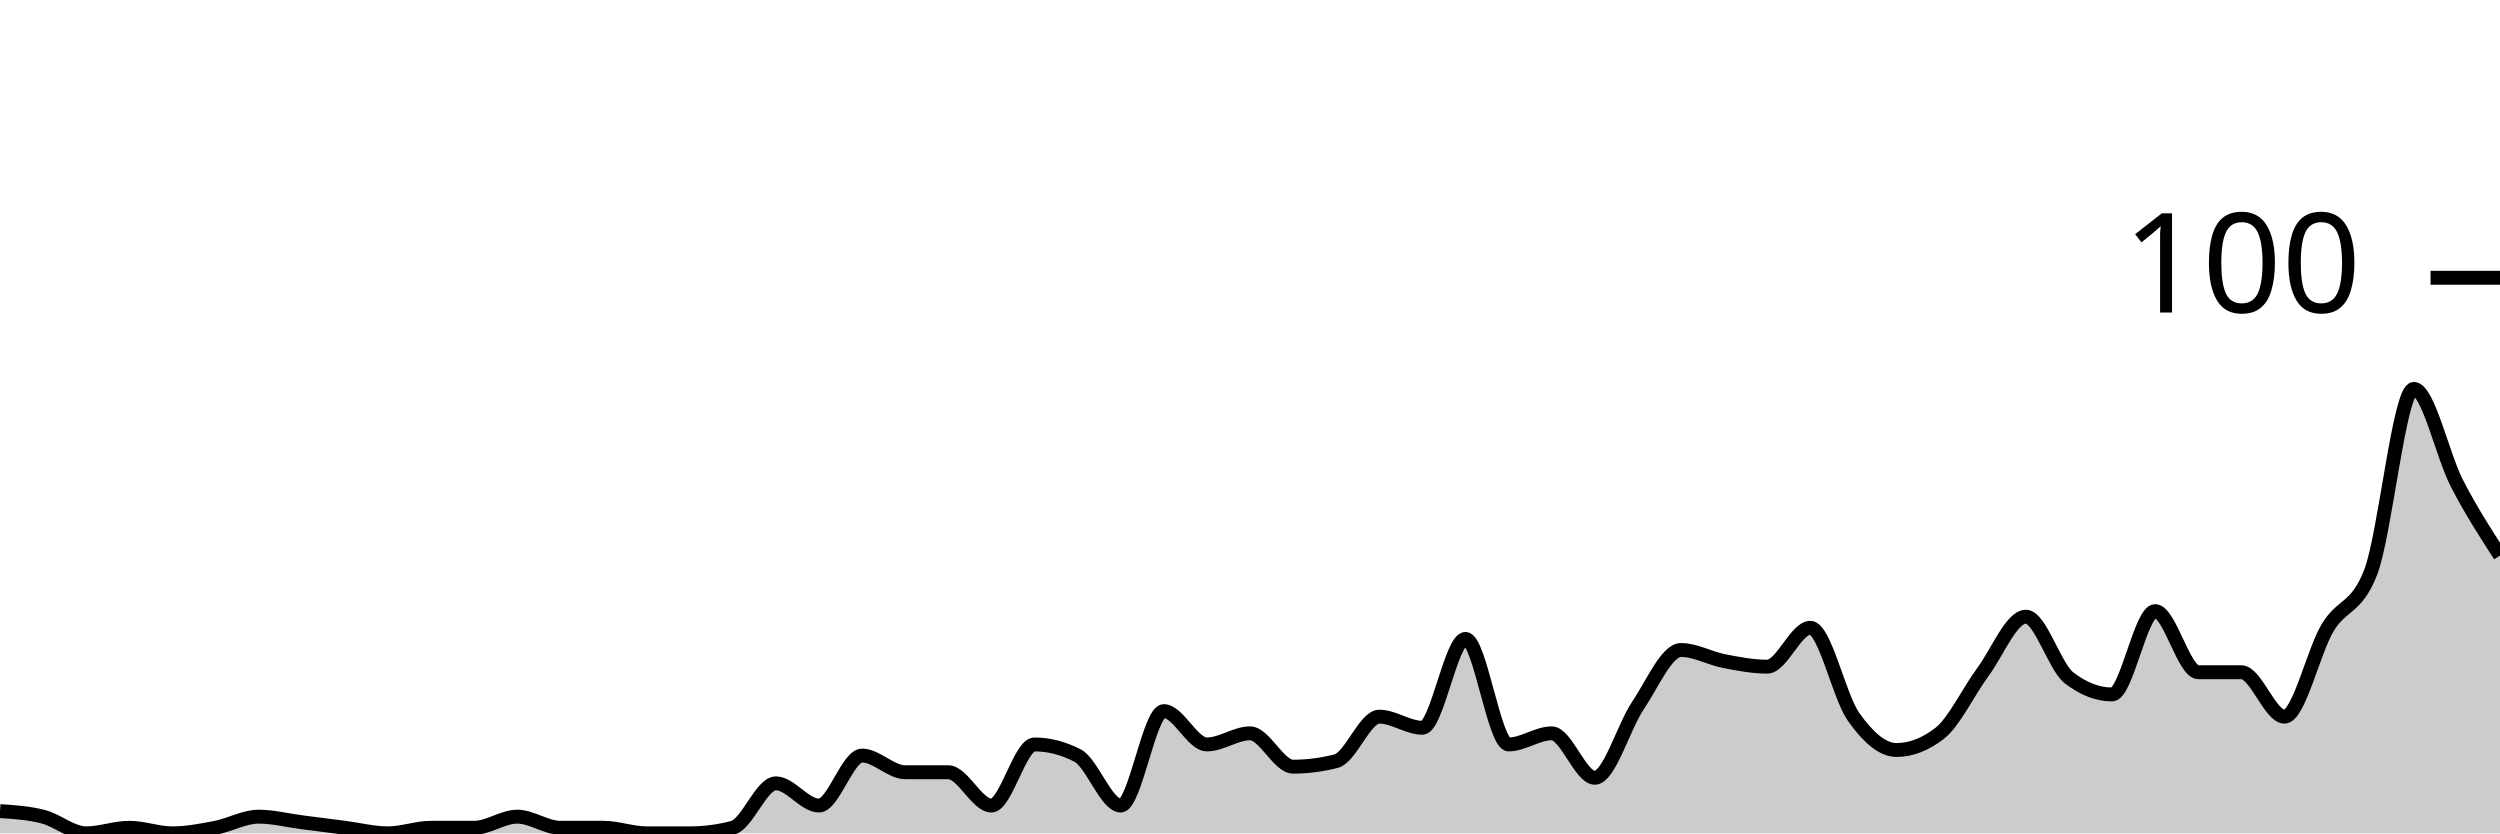
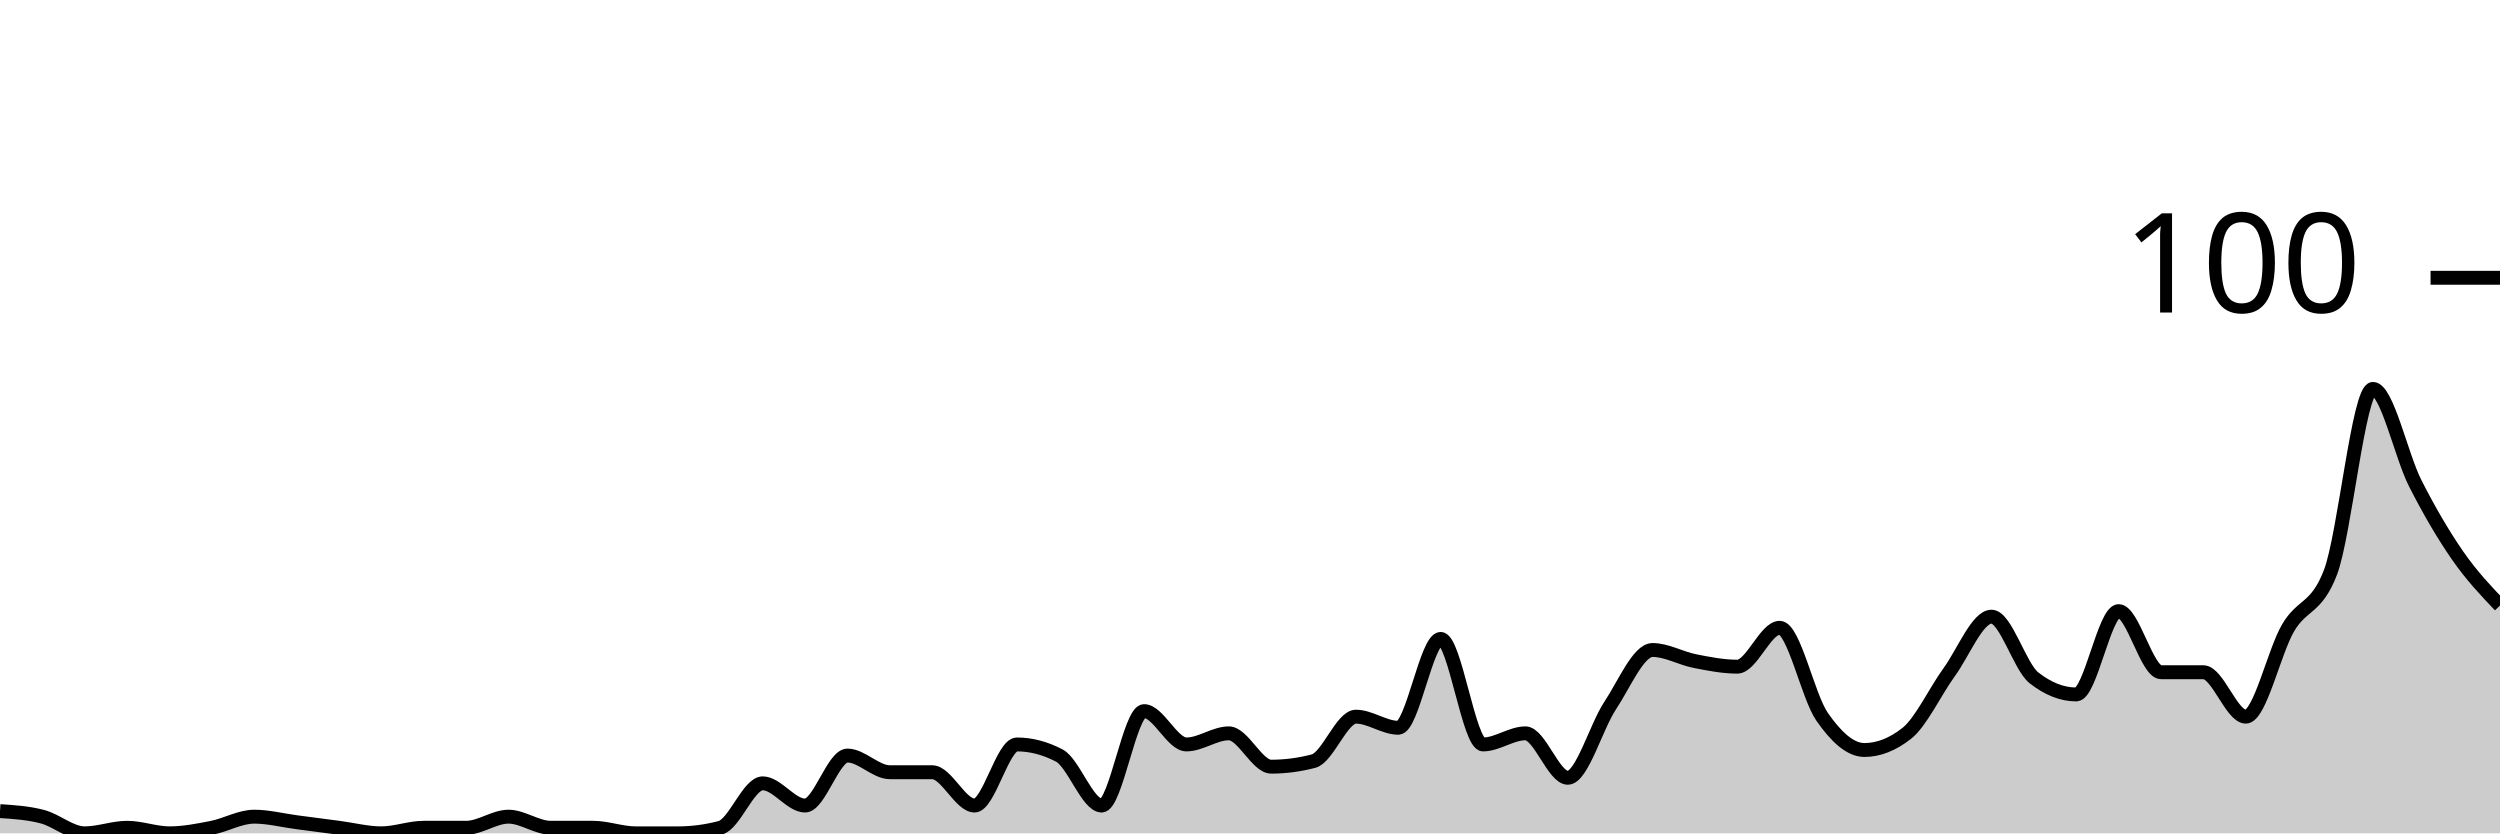
<svg xmlns="http://www.w3.org/2000/svg" viewBox="0 0 180 60">
  <g transform="translate(0,20)">
-     <path class="area" fill="rgba(0, 0, 0, 0.2)" d="M0,38.4C1.034,38.467,2.069,38.533,3.103,38.8C4.138,39.067,5.172,40,6.207,40C7.241,40,8.276,39.6,9.31,39.6C10.345,39.6,11.379,40,12.414,40C13.448,40,14.483,39.8,15.517,39.6C16.552,39.4,17.586,38.8,18.621,38.8C19.655,38.8,20.69,39.067,21.724,39.2C22.759,39.333,23.793,39.467,24.828,39.6C25.862,39.733,26.897,40,27.931,40C28.966,40,30,39.6,31.034,39.6C32.069,39.6,33.103,39.6,34.138,39.6C35.172,39.6,36.207,38.8,37.241,38.8C38.276,38.8,39.31,39.6,40.345,39.6C41.379,39.6,42.414,39.6,43.448,39.6C44.483,39.6,45.517,40,46.552,40C47.586,40,48.621,40,49.655,40C50.69,40,51.724,39.867,52.759,39.6C53.793,39.333,54.828,36.4,55.862,36.4C56.897,36.4,57.931,38,58.966,38C60,38,61.034,34.4,62.069,34.4C63.103,34.4,64.138,35.6,65.172,35.6C66.207,35.6,67.241,35.6,68.276,35.6C69.31,35.6,70.345,38,71.379,38C72.414,38,73.448,33.6,74.483,33.6C75.517,33.6,76.552,33.867,77.586,34.4C78.621,34.933,79.655,38,80.69,38C81.724,38,82.759,31.2,83.793,31.2C84.828,31.2,85.862,33.6,86.897,33.6C87.931,33.6,88.966,32.8,90,32.8C91.034,32.8,92.069,35.2,93.103,35.2C94.138,35.2,95.172,35.067,96.207,34.8C97.241,34.533,98.276,31.6,99.31,31.6C100.345,31.6,101.379,32.4,102.414,32.4C103.448,32.4,104.483,26,105.517,26C106.552,26,107.586,33.6,108.621,33.6C109.655,33.6,110.69,32.8,111.724,32.8C112.759,32.8,113.793,36,114.828,36C115.862,36,116.897,32.333,117.931,30.8C118.966,29.267,120,26.8,121.034,26.8C122.069,26.8,123.103,27.4,124.138,27.6C125.172,27.8,126.207,28,127.241,28C128.276,28,129.31,25.2,130.345,25.2C131.379,25.2,132.414,30.133,133.448,31.6C134.483,33.067,135.517,34,136.552,34C137.586,34,138.621,33.6,139.655,32.8C140.69,32,141.724,29.8,142.759,28.4C143.793,27,144.828,24.4,145.862,24.4C146.897,24.4,147.931,28,148.966,28.8C150,29.6,151.034,30,152.069,30C153.103,30,154.138,24,155.172,24C156.207,24,157.241,28.4,158.276,28.4C159.31,28.4,160.345,28.4,161.379,28.4C162.414,28.4,163.448,31.6,164.483,31.6C165.517,31.6,166.552,26.933,167.586,25.2C168.621,23.467,169.655,23.867,170.69,21.2C171.724,18.533,172.759,8,173.793,8C174.828,8,175.862,12.8,176.897,14.8C177.931,16.8,178.966,18.4,180,20L180,40C178.966,40,177.931,40,176.897,40C175.862,40,174.828,40,173.793,40C172.759,40,171.724,40,170.69,40C169.655,40,168.621,40,167.586,40C166.552,40,165.517,40,164.483,40C163.448,40,162.414,40,161.379,40C160.345,40,159.31,40,158.276,40C157.241,40,156.207,40,155.172,40C154.138,40,153.103,40,152.069,40C151.034,40,150,40,148.966,40C147.931,40,146.897,40,145.862,40C144.828,40,143.793,40,142.759,40C141.724,40,140.69,40,139.655,40C138.621,40,137.586,40,136.552,40C135.517,40,134.483,40,133.448,40C132.414,40,131.379,40,130.345,40C129.31,40,128.276,40,127.241,40C126.207,40,125.172,40,124.138,40C123.103,40,122.069,40,121.034,40C120,40,118.966,40,117.931,40C116.897,40,115.862,40,114.828,40C113.793,40,112.759,40,111.724,40C110.69,40,109.655,40,108.621,40C107.586,40,106.552,40,105.517,40C104.483,40,103.448,40,102.414,40C101.379,40,100.345,40,99.31,40C98.276,40,97.241,40,96.207,40C95.172,40,94.138,40,93.103,40C92.069,40,91.034,40,90,40C88.966,40,87.931,40,86.897,40C85.862,40,84.828,40,83.793,40C82.759,40,81.724,40,80.69,40C79.655,40,78.621,40,77.586,40C76.552,40,75.517,40,74.483,40C73.448,40,72.414,40,71.379,40C70.345,40,69.31,40,68.276,40C67.241,40,66.207,40,65.172,40C64.138,40,63.103,40,62.069,40C61.034,40,60,40,58.966,40C57.931,40,56.897,40,55.862,40C54.828,40,53.793,40,52.759,40C51.724,40,50.69,40,49.655,40C48.621,40,47.586,40,46.552,40C45.517,40,44.483,40,43.448,40C42.414,40,41.379,40,40.345,40C39.31,40,38.276,40,37.241,40C36.207,40,35.172,40,34.138,40C33.103,40,32.069,40,31.034,40C30,40,28.966,40,27.931,40C26.897,40,25.862,40,24.828,40C23.793,40,22.759,40,21.724,40C20.69,40,19.655,40,18.621,40C17.586,40,16.552,40,15.517,40C14.483,40,13.448,40,12.414,40C11.379,40,10.345,40,9.31,40C8.276,40,7.241,40,6.207,40C5.172,40,4.138,40,3.103,40C2.069,40,1.034,40,0,40Z" />
-     <path class="line" stroke="black" fill="none" d="M0,38.4C1.034,38.467,2.069,38.533,3.103,38.8C4.138,39.067,5.172,40,6.207,40C7.241,40,8.276,39.6,9.31,39.6C10.345,39.6,11.379,40,12.414,40C13.448,40,14.483,39.8,15.517,39.6C16.552,39.4,17.586,38.8,18.621,38.8C19.655,38.8,20.69,39.067,21.724,39.2C22.759,39.333,23.793,39.467,24.828,39.6C25.862,39.733,26.897,40,27.931,40C28.966,40,30,39.6,31.034,39.6C32.069,39.6,33.103,39.6,34.138,39.6C35.172,39.6,36.207,38.8,37.241,38.8C38.276,38.8,39.31,39.6,40.345,39.6C41.379,39.6,42.414,39.6,43.448,39.6C44.483,39.6,45.517,40,46.552,40C47.586,40,48.621,40,49.655,40C50.69,40,51.724,39.867,52.759,39.6C53.793,39.333,54.828,36.4,55.862,36.4C56.897,36.4,57.931,38,58.966,38C60,38,61.034,34.4,62.069,34.4C63.103,34.4,64.138,35.6,65.172,35.6C66.207,35.6,67.241,35.6,68.276,35.6C69.31,35.6,70.345,38,71.379,38C72.414,38,73.448,33.6,74.483,33.6C75.517,33.6,76.552,33.867,77.586,34.4C78.621,34.933,79.655,38,80.69,38C81.724,38,82.759,31.2,83.793,31.2C84.828,31.2,85.862,33.6,86.897,33.6C87.931,33.6,88.966,32.8,90,32.8C91.034,32.8,92.069,35.2,93.103,35.2C94.138,35.2,95.172,35.067,96.207,34.8C97.241,34.533,98.276,31.6,99.31,31.6C100.345,31.6,101.379,32.4,102.414,32.4C103.448,32.4,104.483,26,105.517,26C106.552,26,107.586,33.6,108.621,33.6C109.655,33.6,110.69,32.8,111.724,32.8C112.759,32.8,113.793,36,114.828,36C115.862,36,116.897,32.333,117.931,30.8C118.966,29.267,120,26.8,121.034,26.8C122.069,26.8,123.103,27.4,124.138,27.6C125.172,27.8,126.207,28,127.241,28C128.276,28,129.31,25.2,130.345,25.2C131.379,25.2,132.414,30.133,133.448,31.6C134.483,33.067,135.517,34,136.552,34C137.586,34,138.621,33.6,139.655,32.8C140.69,32,141.724,29.8,142.759,28.4C143.793,27,144.828,24.4,145.862,24.4C146.897,24.4,147.931,28,148.966,28.8C150,29.6,151.034,30,152.069,30C153.103,30,154.138,24,155.172,24C156.207,24,157.241,28.4,158.276,28.4C159.31,28.4,160.345,28.4,161.379,28.4C162.414,28.4,163.448,31.6,164.483,31.6C165.517,31.6,166.552,26.933,167.586,25.2C168.621,23.467,169.655,23.867,170.69,21.2C171.724,18.533,172.759,8,173.793,8C174.828,8,175.862,12.8,176.897,14.8C177.931,16.8,178.966,18.4,180,20" />
+     <path class="area" fill="rgba(0, 0, 0, 0.2)" d="M0,38.4C1.017,38.467,2.034,38.533,3.051,38.8C4.068,39.067,5.085,40,6.102,40C7.119,40,8.136,39.6,9.153,39.6C10.169,39.6,11.186,40,12.203,40C13.22,40,14.237,39.8,15.254,39.6C16.271,39.4,17.288,38.8,18.305,38.8C19.322,38.8,20.339,39.067,21.356,39.2C22.373,39.333,23.39,39.467,24.407,39.6C25.424,39.733,26.441,40,27.458,40C28.475,40,29.492,39.6,30.508,39.6C31.525,39.6,32.542,39.6,33.559,39.6C34.576,39.6,35.593,38.8,36.61,38.8C37.627,38.8,38.644,39.6,39.661,39.6C40.678,39.6,41.695,39.6,42.712,39.6C43.729,39.6,44.746,40,45.763,40C46.78,40,47.797,40,48.814,40C49.831,40,50.847,39.867,51.864,39.6C52.881,39.333,53.898,36.4,54.915,36.4C55.932,36.4,56.949,38,57.966,38C58.983,38,60,34.4,61.017,34.4C62.034,34.4,63.051,35.6,64.068,35.6C65.085,35.6,66.102,35.6,67.119,35.6C68.136,35.6,69.153,38,70.169,38C71.186,38,72.203,33.6,73.22,33.6C74.237,33.6,75.254,33.867,76.271,34.4C77.288,34.933,78.305,38,79.322,38C80.339,38,81.356,31.2,82.373,31.2C83.39,31.2,84.407,33.6,85.424,33.6C86.441,33.6,87.458,32.8,88.475,32.8C89.492,32.8,90.508,35.2,91.525,35.2C92.542,35.2,93.559,35.067,94.576,34.8C95.593,34.533,96.61,31.6,97.627,31.6C98.644,31.6,99.661,32.4,100.678,32.4C101.695,32.4,102.712,26,103.729,26C104.746,26,105.763,33.6,106.78,33.6C107.797,33.6,108.814,32.8,109.831,32.8C110.847,32.8,111.864,36,112.881,36C113.898,36,114.915,32.333,115.932,30.8C116.949,29.267,117.966,26.8,118.983,26.8C120,26.8,121.017,27.4,122.034,27.6C123.051,27.8,124.068,28,125.085,28C126.102,28,127.119,25.2,128.136,25.2C129.153,25.2,130.169,30.133,131.186,31.6C132.203,33.067,133.22,34,134.237,34C135.254,34,136.271,33.6,137.288,32.8C138.305,32,139.322,29.8,140.339,28.4C141.356,27,142.373,24.4,143.39,24.4C144.407,24.4,145.424,28,146.441,28.8C147.458,29.6,148.475,30,149.492,30C150.508,30,151.525,24,152.542,24C153.559,24,154.576,28.4,155.593,28.4C156.61,28.4,157.627,28.4,158.644,28.4C159.661,28.4,160.678,31.6,161.695,31.6C162.712,31.6,163.729,26.933,164.746,25.2C165.763,23.467,166.78,23.867,167.797,21.2C168.814,18.533,169.831,8,170.847,8C171.864,8,172.881,12.8,173.898,14.8C174.915,16.8,175.932,18.533,176.949,20C177.966,21.467,178.983,22.533,180,23.6L180,40C178.983,40,177.966,40,176.949,40C175.932,40,174.915,40,173.898,40C172.881,40,171.864,40,170.847,40C169.831,40,168.814,40,167.797,40C166.78,40,165.763,40,164.746,40C163.729,40,162.712,40,161.695,40C160.678,40,159.661,40,158.644,40C157.627,40,156.61,40,155.593,40C154.576,40,153.559,40,152.542,40C151.525,40,150.508,40,149.492,40C148.475,40,147.458,40,146.441,40C145.424,40,144.407,40,143.39,40C142.373,40,141.356,40,140.339,40C139.322,40,138.305,40,137.288,40C136.271,40,135.254,40,134.237,40C133.22,40,132.203,40,131.186,40C130.169,40,129.153,40,128.136,40C127.119,40,126.102,40,125.085,40C124.068,40,123.051,40,122.034,40C121.017,40,120,40,118.983,40C117.966,40,116.949,40,115.932,40C114.915,40,113.898,40,112.881,40C111.864,40,110.847,40,109.831,40C108.814,40,107.797,40,106.78,40C105.763,40,104.746,40,103.729,40C102.712,40,101.695,40,100.678,40C99.661,40,98.644,40,97.627,40C96.61,40,95.593,40,94.576,40C93.559,40,92.542,40,91.525,40C90.508,40,89.492,40,88.475,40C87.458,40,86.441,40,85.424,40C84.407,40,83.39,40,82.373,40C81.356,40,80.339,40,79.322,40C78.305,40,77.288,40,76.271,40C75.254,40,74.237,40,73.22,40C72.203,40,71.186,40,70.169,40C69.153,40,68.136,40,67.119,40C66.102,40,65.085,40,64.068,40C63.051,40,62.034,40,61.017,40C60,40,58.983,40,57.966,40C56.949,40,55.932,40,54.915,40C53.898,40,52.881,40,51.864,40C50.847,40,49.831,40,48.814,40C47.797,40,46.78,40,45.763,40C44.746,40,43.729,40,42.712,40C41.695,40,40.678,40,39.661,40C38.644,40,37.627,40,36.61,40C35.593,40,34.576,40,33.559,40C32.542,40,31.525,40,30.508,40C29.492,40,28.475,40,27.458,40C26.441,40,25.424,40,24.407,40C23.39,40,22.373,40,21.356,40C20.339,40,19.322,40,18.305,40C17.288,40,16.271,40,15.254,40C14.237,40,13.22,40,12.203,40C11.186,40,10.169,40,9.153,40C8.136,40,7.119,40,6.102,40C5.085,40,4.068,40,3.051,40C2.034,40,1.017,40,0,40Z" />
+     <path class="line" stroke="black" fill="none" d="M0,38.4C1.017,38.467,2.034,38.533,3.051,38.8C4.068,39.067,5.085,40,6.102,40C7.119,40,8.136,39.6,9.153,39.6C10.169,39.6,11.186,40,12.203,40C13.22,40,14.237,39.8,15.254,39.6C16.271,39.4,17.288,38.8,18.305,38.8C19.322,38.8,20.339,39.067,21.356,39.2C22.373,39.333,23.39,39.467,24.407,39.6C25.424,39.733,26.441,40,27.458,40C28.475,40,29.492,39.6,30.508,39.6C31.525,39.6,32.542,39.6,33.559,39.6C34.576,39.6,35.593,38.8,36.61,38.8C37.627,38.8,38.644,39.6,39.661,39.6C40.678,39.6,41.695,39.6,42.712,39.6C43.729,39.6,44.746,40,45.763,40C46.78,40,47.797,40,48.814,40C49.831,40,50.847,39.867,51.864,39.6C52.881,39.333,53.898,36.4,54.915,36.4C55.932,36.4,56.949,38,57.966,38C58.983,38,60,34.4,61.017,34.4C62.034,34.4,63.051,35.6,64.068,35.6C65.085,35.6,66.102,35.6,67.119,35.6C68.136,35.6,69.153,38,70.169,38C71.186,38,72.203,33.6,73.22,33.6C74.237,33.6,75.254,33.867,76.271,34.4C77.288,34.933,78.305,38,79.322,38C80.339,38,81.356,31.2,82.373,31.2C83.39,31.2,84.407,33.6,85.424,33.6C86.441,33.6,87.458,32.8,88.475,32.8C89.492,32.8,90.508,35.2,91.525,35.2C92.542,35.2,93.559,35.067,94.576,34.8C95.593,34.533,96.61,31.6,97.627,31.6C98.644,31.6,99.661,32.4,100.678,32.4C101.695,32.4,102.712,26,103.729,26C104.746,26,105.763,33.6,106.78,33.6C107.797,33.6,108.814,32.8,109.831,32.8C110.847,32.8,111.864,36,112.881,36C113.898,36,114.915,32.333,115.932,30.8C116.949,29.267,117.966,26.8,118.983,26.8C120,26.8,121.017,27.4,122.034,27.6C123.051,27.8,124.068,28,125.085,28C126.102,28,127.119,25.2,128.136,25.2C129.153,25.2,130.169,30.133,131.186,31.6C132.203,33.067,133.22,34,134.237,34C135.254,34,136.271,33.6,137.288,32.8C138.305,32,139.322,29.8,140.339,28.4C141.356,27,142.373,24.4,143.39,24.4C144.407,24.4,145.424,28,146.441,28.8C147.458,29.6,148.475,30,149.492,30C150.508,30,151.525,24,152.542,24C153.559,24,154.576,28.4,155.593,28.4C156.61,28.4,157.627,28.4,158.644,28.4C159.661,28.4,160.678,31.6,161.695,31.6C162.712,31.6,163.729,26.933,164.746,25.2C165.763,23.467,166.78,23.867,167.797,21.2C168.814,18.533,169.831,8,170.847,8C171.864,8,172.881,12.8,173.898,14.8C174.915,16.8,175.932,18.533,176.949,20C177.966,21.467,178.983,22.533,180,23.6" />
    <path class="axis-ceiling" stroke-width="1" stroke="black" fill="none" d="M175,0L180,0" />
    <text class="axis-ceiling-label" font-family="sans-serif" text-anchor="end" font-size="10px" x="170" y="2.5">100</text>
  </g>
</svg>
